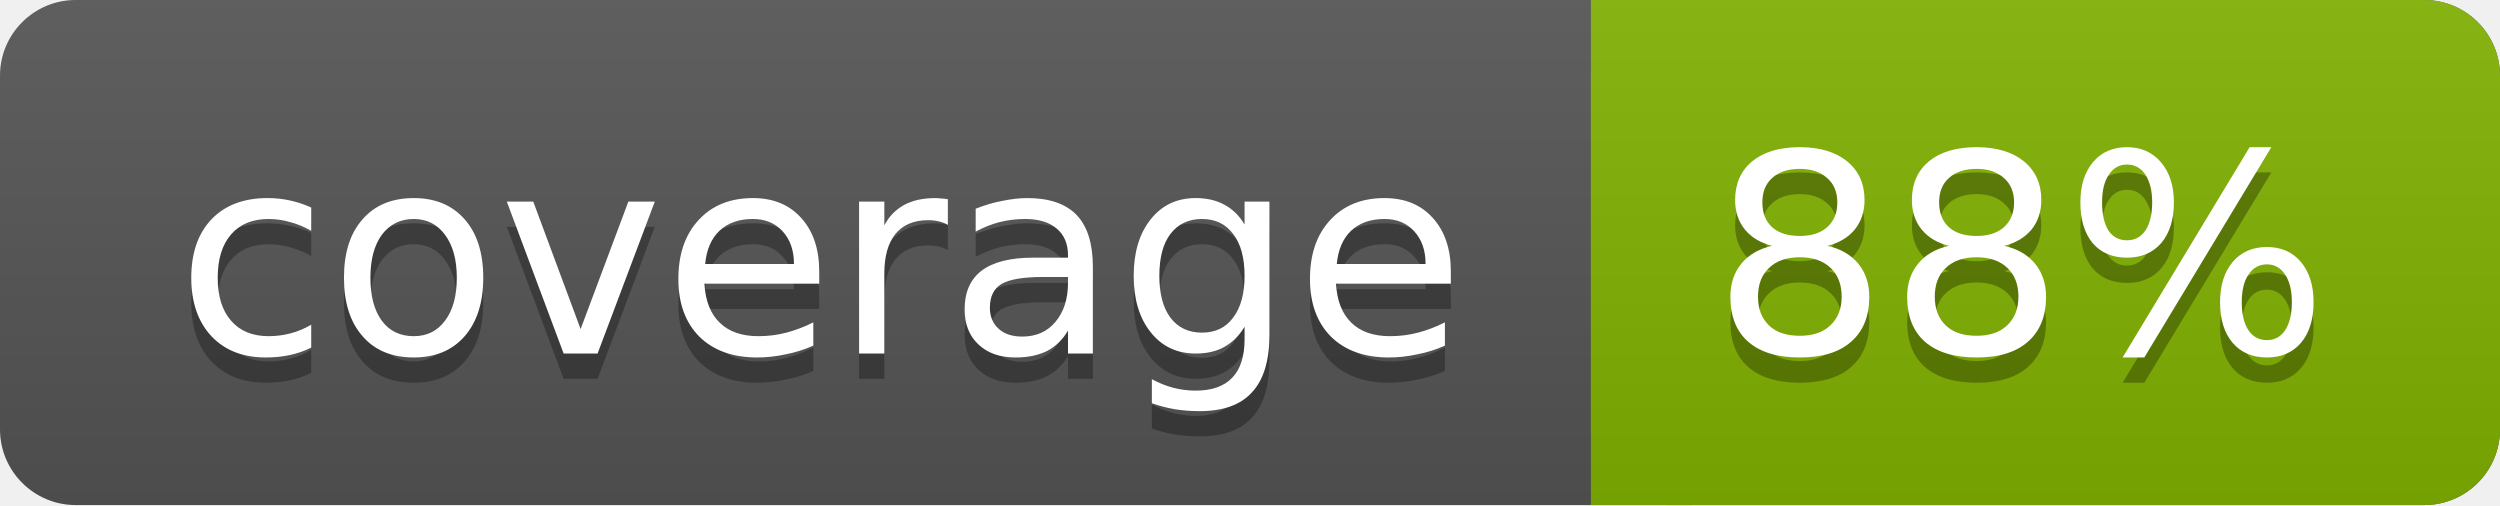
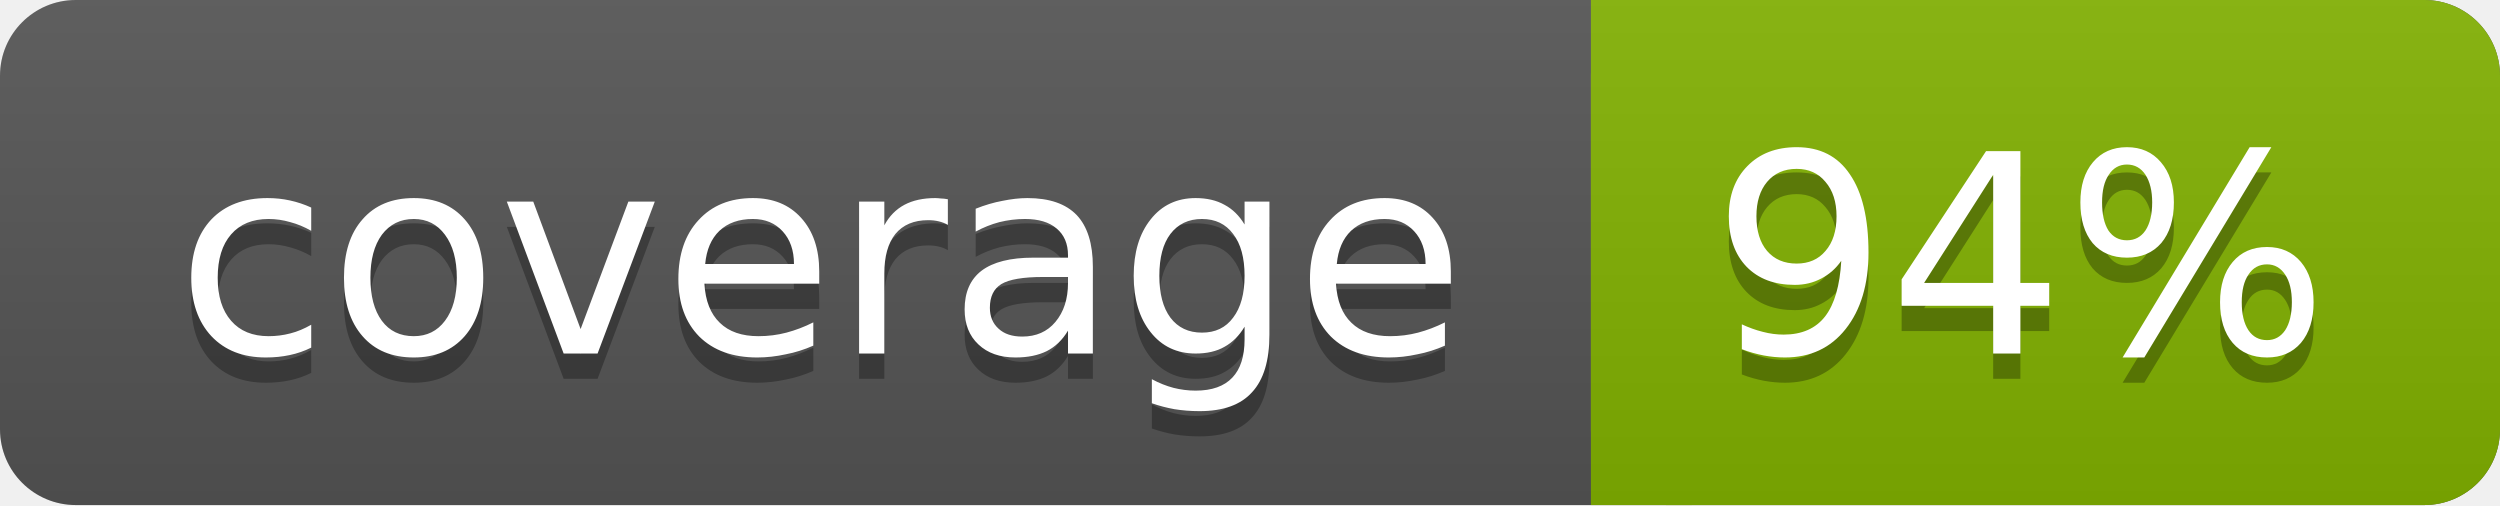
<svg xmlns="http://www.w3.org/2000/svg" width="99" height="20">
  <linearGradient id="a" x2="0" y2="100%">
    <stop offset="0" stop-color="#bbb" stop-opacity=".1" />
    <stop offset="1" stop-opacity=".1" />
  </linearGradient>
  <rect rx="3" width="99" height="20" fill="#555" />
  <rect rx="3" x="63" width="36" height="20" fill="#82b201" />
  <path fill="#82b201" d="M63 0h4v20h-4z" />
  <rect rx="3" width="99" height="20" fill="url(#a)" />
  <g fill="#fff" text-anchor="middle" font-family="DejaVu Sans,Verdana,Geneva,sans-serif" font-size="11">
    <text x="32.5" y="15" fill="#010101" fill-opacity=".3">coverage</text>
    <text x="32.5" y="14">coverage</text>
-     <text x="80" y="15" fill="#010101" fill-opacity=".3">88%</text>
-     <text x="80" y="14">88%</text>
+     <text x="80" y="15" fill="#010101" fill-opacity=".3">94%</text>
+     <text x="80" y="14">94%</text>
  </g>
</svg>
